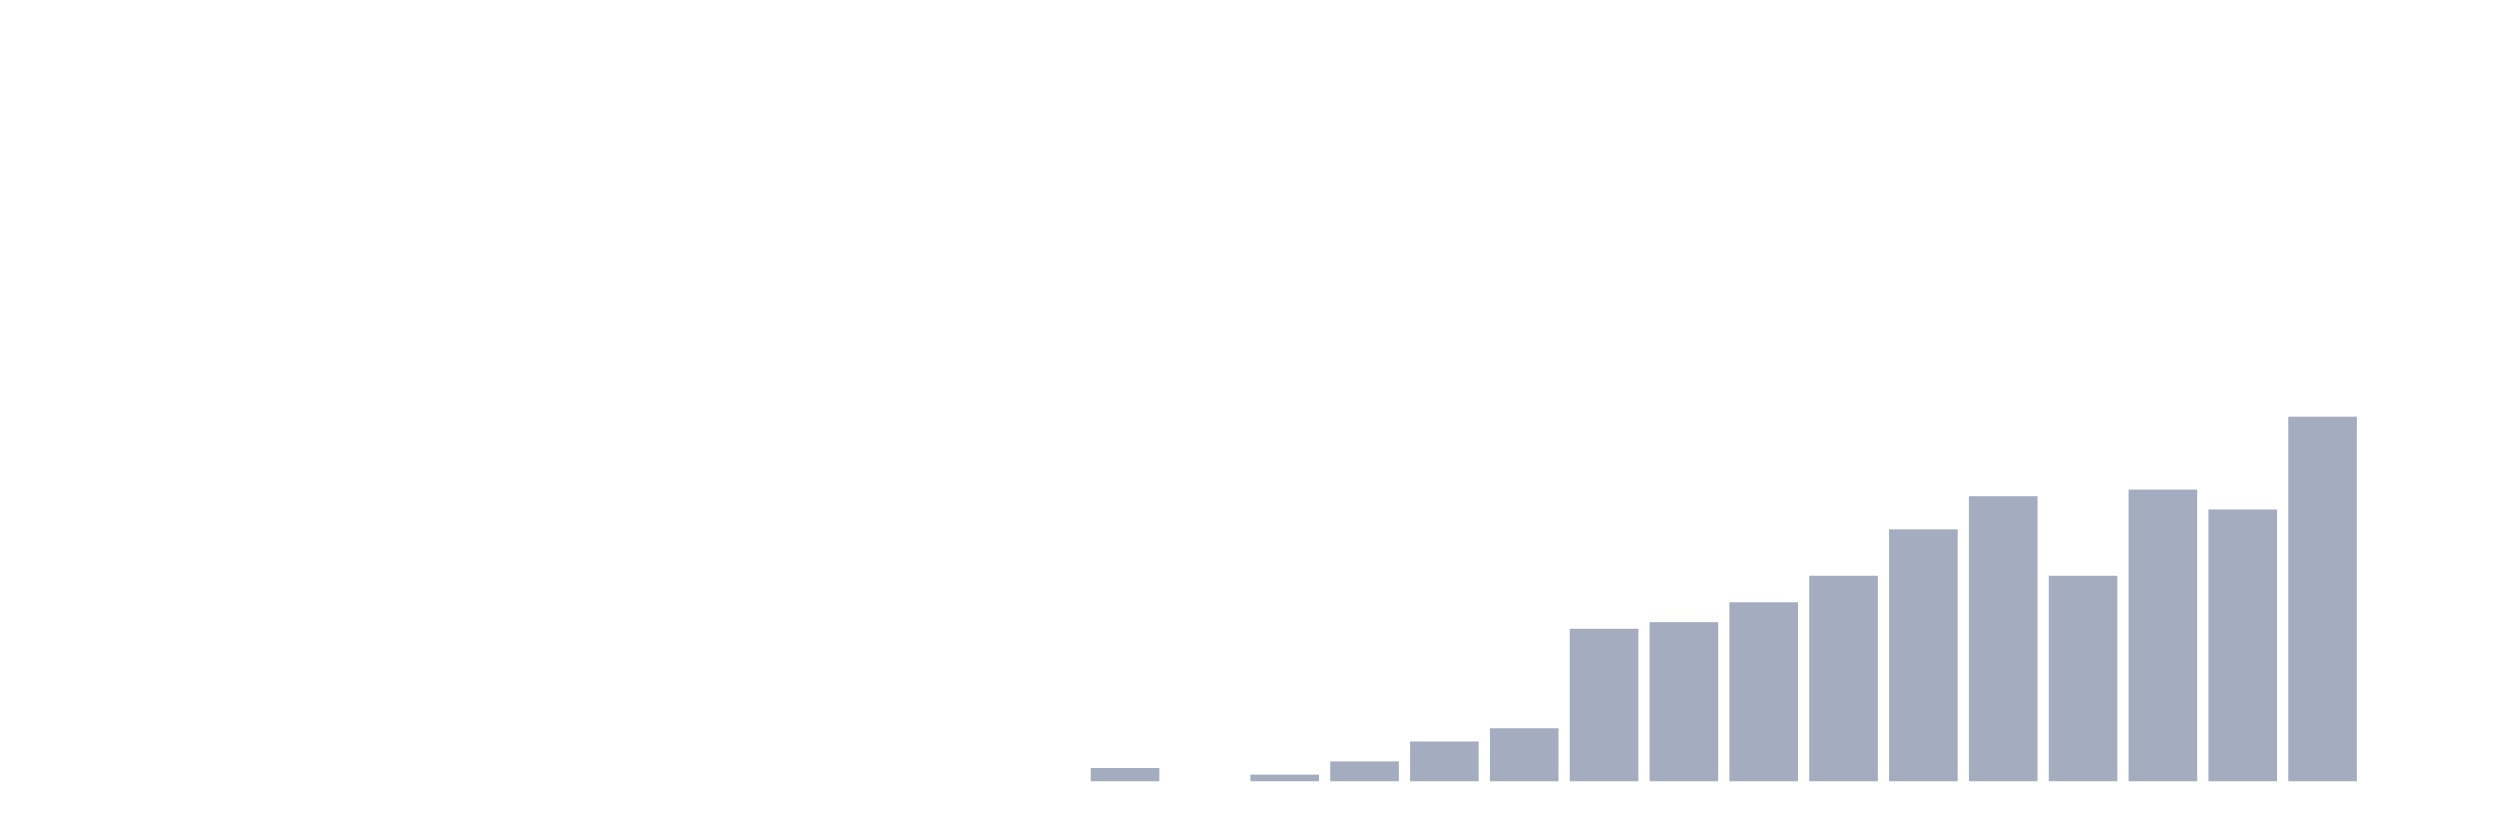
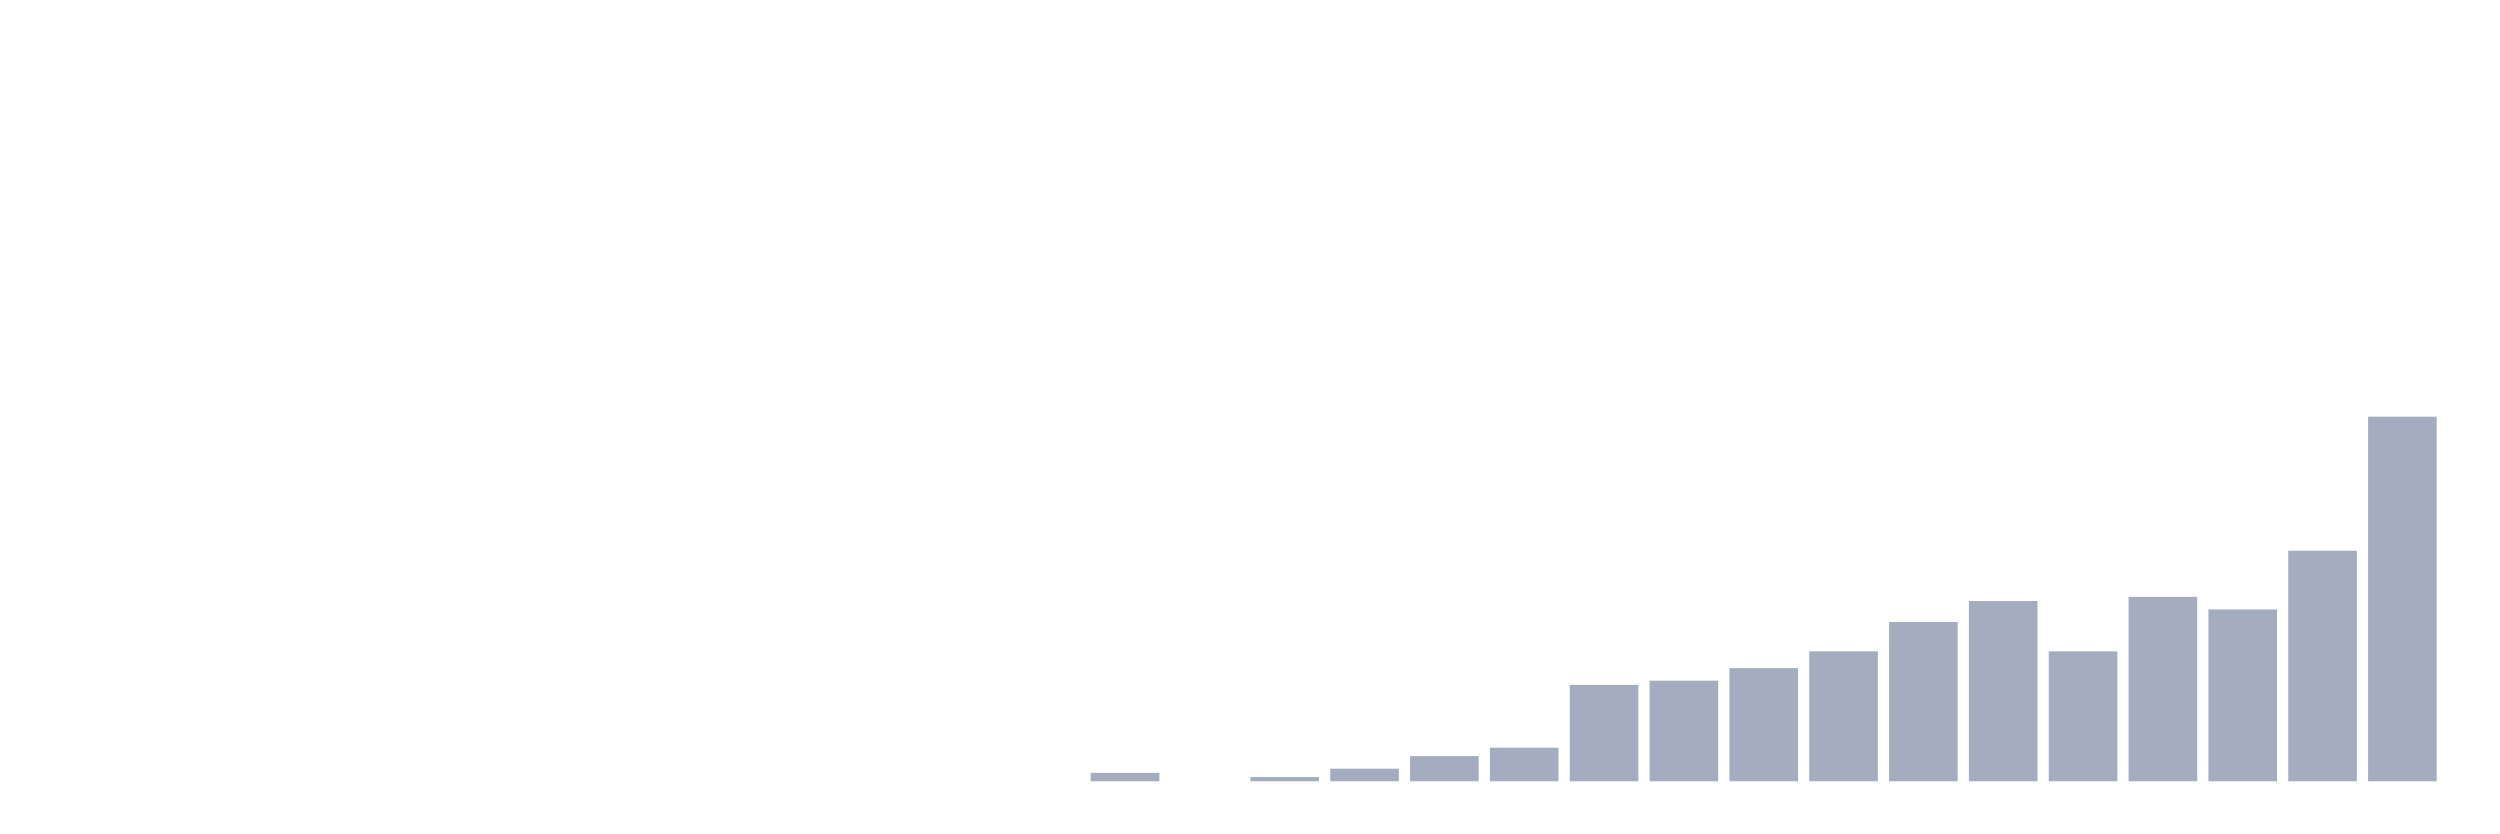
<svg xmlns="http://www.w3.org/2000/svg" viewBox="0 0 480 160">
  <g transform="translate(10,10)">
    <rect class="bar" x="0.153" width="13.175" y="140" height="0" fill="rgb(164,173,192)" />
    <rect class="bar" x="15.482" width="13.175" y="140" height="0" fill="rgb(164,173,192)" />
    <rect class="bar" x="30.81" width="13.175" y="140" height="0" fill="rgb(164,173,192)" />
    <rect class="bar" x="46.138" width="13.175" y="140" height="0" fill="rgb(164,173,192)" />
    <rect class="bar" x="61.466" width="13.175" y="140" height="0" fill="rgb(164,173,192)" />
    <rect class="bar" x="76.794" width="13.175" y="140" height="0" fill="rgb(164,173,192)" />
    <rect class="bar" x="92.123" width="13.175" y="140" height="0" fill="rgb(164,173,192)" />
    <rect class="bar" x="107.451" width="13.175" y="140" height="0" fill="rgb(164,173,192)" />
    <rect class="bar" x="122.779" width="13.175" y="140" height="0" fill="rgb(164,173,192)" />
    <rect class="bar" x="138.107" width="13.175" y="140" height="0" fill="rgb(164,173,192)" />
    <rect class="bar" x="153.436" width="13.175" y="140" height="0" fill="rgb(164,173,192)" />
    <rect class="bar" x="168.764" width="13.175" y="140" height="0" fill="rgb(164,173,192)" />
    <rect class="bar" x="184.092" width="13.175" y="140" height="0" fill="rgb(164,173,192)" />
-     <rect class="bar" x="199.42" width="13.175" y="137.455" height="2.545" fill="rgb(164,173,192)" />
+     <rect class="bar" x="199.42" width="13.175" y="138.391" height="1.609" fill="rgb(164,173,192)" />
    <rect class="bar" x="214.748" width="13.175" y="140" height="0" fill="rgb(164,173,192)" />
-     <rect class="bar" x="230.077" width="13.175" y="138.727" height="1.273" fill="rgb(164,173,192)" />
-     <rect class="bar" x="245.405" width="13.175" y="136.182" height="3.818" fill="rgb(164,173,192)" />
-     <rect class="bar" x="260.733" width="13.175" y="132.364" height="7.636" fill="rgb(164,173,192)" />
-     <rect class="bar" x="276.061" width="13.175" y="129.818" height="10.182" fill="rgb(164,173,192)" />
-     <rect class="bar" x="291.39" width="13.175" y="110.727" height="29.273" fill="rgb(164,173,192)" />
-     <rect class="bar" x="306.718" width="13.175" y="109.455" height="30.545" fill="rgb(164,173,192)" />
-     <rect class="bar" x="322.046" width="13.175" y="105.636" height="34.364" fill="rgb(164,173,192)" />
-     <rect class="bar" x="337.374" width="13.175" y="100.545" height="39.455" fill="rgb(164,173,192)" />
-     <rect class="bar" x="352.702" width="13.175" y="91.636" height="48.364" fill="rgb(164,173,192)" />
-     <rect class="bar" x="368.031" width="13.175" y="85.273" height="54.727" fill="rgb(164,173,192)" />
-     <rect class="bar" x="383.359" width="13.175" y="100.545" height="39.455" fill="rgb(164,173,192)" />
-     <rect class="bar" x="398.687" width="13.175" y="84" height="56" fill="rgb(164,173,192)" />
-     <rect class="bar" x="414.015" width="13.175" y="87.818" height="52.182" fill="rgb(164,173,192)" />
-     <rect class="bar" x="429.344" width="13.175" y="70" height="70" fill="rgb(164,173,192)" />
-     <rect class="bar" x="444.672" width="13.175" y="140" height="0" fill="rgb(164,173,192)" />
+     <rect class="bar" x="230.077" width="13.175" y="139.195" height="0.805" fill="rgb(164,173,192)" />
+     <rect class="bar" x="245.405" width="13.175" y="137.586" height="2.414" fill="rgb(164,173,192)" />
+     <rect class="bar" x="260.733" width="13.175" y="135.172" height="4.828" fill="rgb(164,173,192)" />
+     <rect class="bar" x="276.061" width="13.175" y="133.563" height="6.437" fill="rgb(164,173,192)" />
+     <rect class="bar" x="291.39" width="13.175" y="121.494" height="18.506" fill="rgb(164,173,192)" />
+     <rect class="bar" x="306.718" width="13.175" y="120.69" height="19.31" fill="rgb(164,173,192)" />
+     <rect class="bar" x="322.046" width="13.175" y="118.276" height="21.724" fill="rgb(164,173,192)" />
+     <rect class="bar" x="337.374" width="13.175" y="115.057" height="24.943" fill="rgb(164,173,192)" />
+     <rect class="bar" x="352.702" width="13.175" y="109.425" height="30.575" fill="rgb(164,173,192)" />
+     <rect class="bar" x="368.031" width="13.175" y="105.402" height="34.598" fill="rgb(164,173,192)" />
+     <rect class="bar" x="383.359" width="13.175" y="115.057" height="24.943" fill="rgb(164,173,192)" />
+     <rect class="bar" x="398.687" width="13.175" y="104.598" height="35.402" fill="rgb(164,173,192)" />
+     <rect class="bar" x="414.015" width="13.175" y="107.011" height="32.989" fill="rgb(164,173,192)" />
+     <rect class="bar" x="429.344" width="13.175" y="95.747" height="44.253" fill="rgb(164,173,192)" />
+     <rect class="bar" x="444.672" width="13.175" y="70" height="70" fill="rgb(164,173,192)" />
  </g>
</svg>
